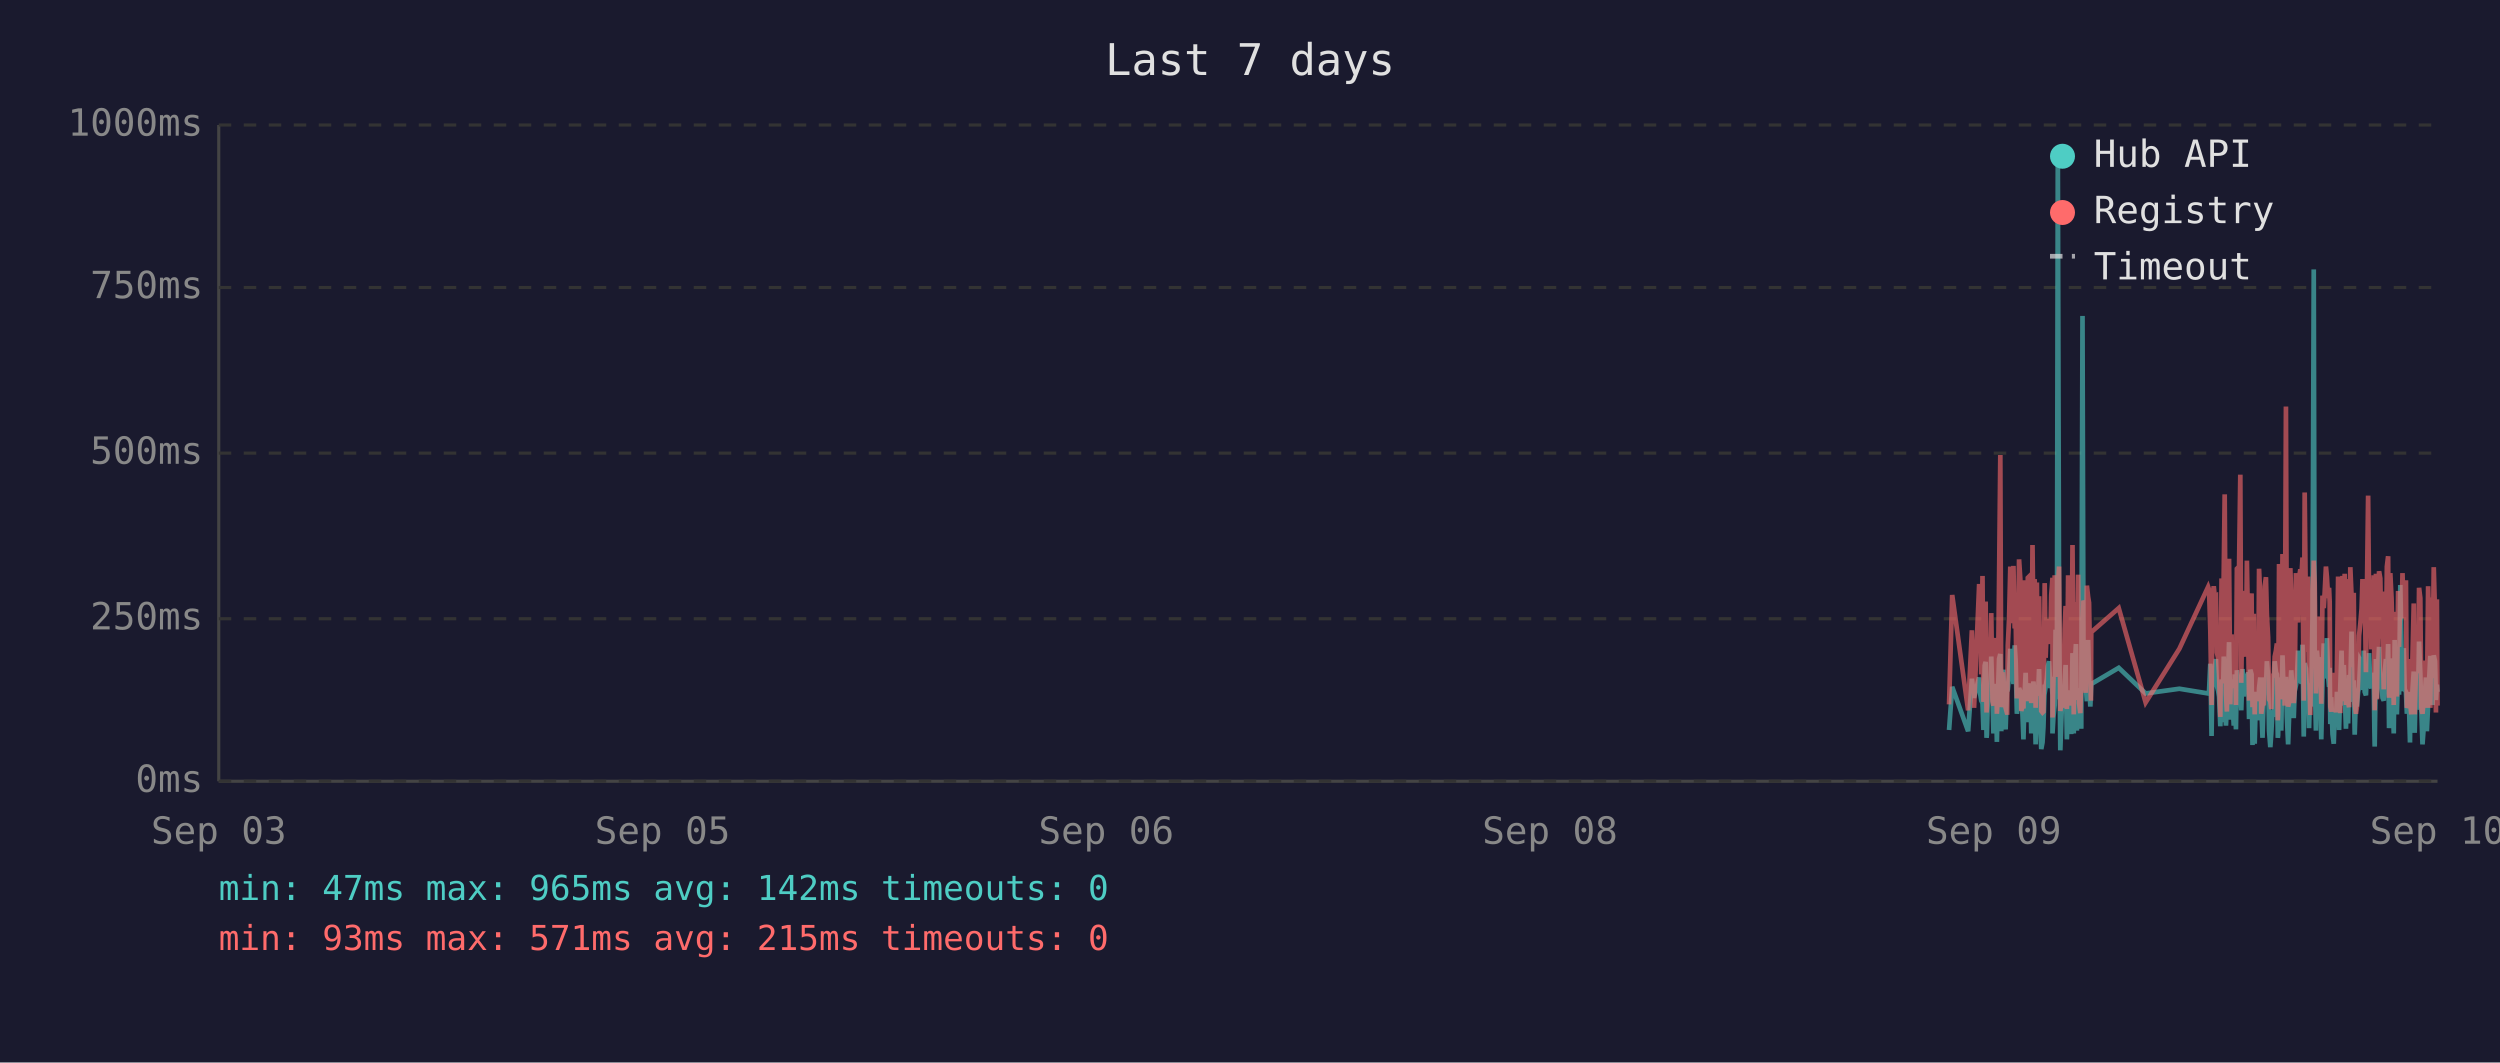
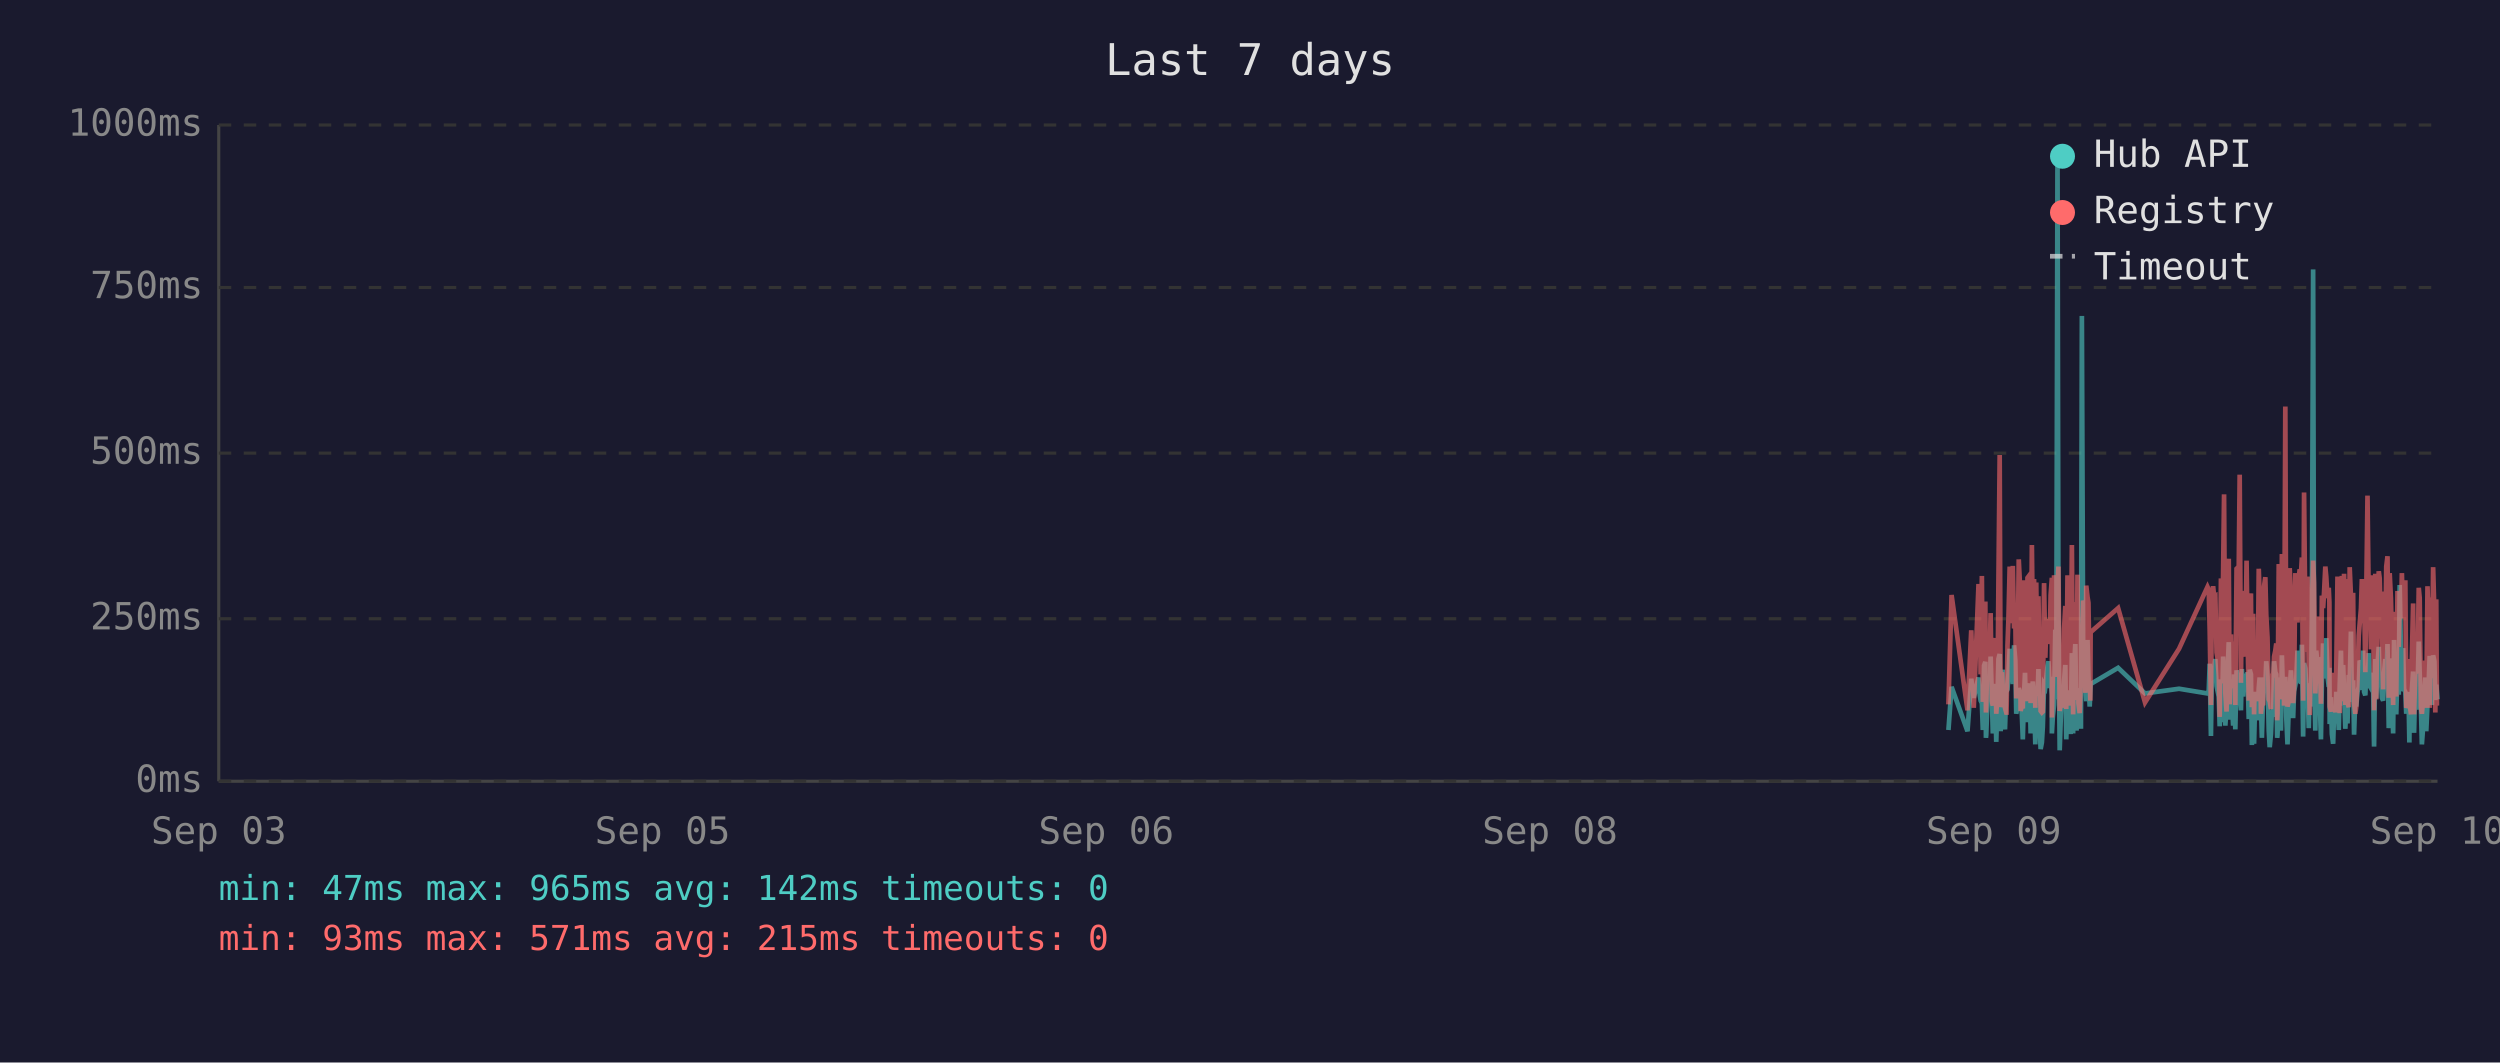
<svg xmlns="http://www.w3.org/2000/svg" viewBox="0 0 800 340" font-family="monospace" font-size="12">
  <rect width="800" height="340" fill="#1a1a2e" />
  <text x="400" y="24" fill="#e0e0e0" font-size="14" text-anchor="middle">Last 7 days</text>
  <line x1="70" y1="40" x2="70" y2="250" stroke="#444" stroke-width="1" />
  <line x1="70" y1="250" x2="780" y2="250" stroke="#444" stroke-width="1" />
  <line x1="70" y1="250" x2="780" y2="250" stroke="#333" stroke-width="1" stroke-dasharray="4" />
  <text x="65" y="250" fill="#888" text-anchor="end" dominant-baseline="middle">0ms</text>
  <line x1="70" y1="198" x2="780" y2="198" stroke="#333" stroke-width="1" stroke-dasharray="4" />
  <text x="65" y="198" fill="#888" text-anchor="end" dominant-baseline="middle">250ms</text>
  <line x1="70" y1="145" x2="780" y2="145" stroke="#333" stroke-width="1" stroke-dasharray="4" />
  <text x="65" y="145" fill="#888" text-anchor="end" dominant-baseline="middle">500ms</text>
  <line x1="70" y1="92" x2="780" y2="92" stroke="#333" stroke-width="1" stroke-dasharray="4" />
  <text x="65" y="92" fill="#888" text-anchor="end" dominant-baseline="middle">750ms</text>
  <line x1="70" y1="40" x2="780" y2="40" stroke="#333" stroke-width="1" stroke-dasharray="4" />
  <text x="65" y="40" fill="#888" text-anchor="end" dominant-baseline="middle">1000ms</text>
  <text x="70" y="270" fill="#888" text-anchor="middle">Sep 03</text>
  <text x="212" y="270" fill="#888" text-anchor="middle">Sep 05</text>
  <text x="354" y="270" fill="#888" text-anchor="middle">Sep 06</text>
  <text x="496" y="270" fill="#888" text-anchor="middle">Sep 08</text>
  <text x="638" y="270" fill="#888" text-anchor="middle">Sep 09</text>
  <text x="780" y="270" fill="#888" text-anchor="middle">Sep 10</text>
-   <polyline points="623.7,233.6 624.7,219.8 629.8,234.0 631.0,217.2 631.7,223.3 633.3,216.8 633.7,222.3 634.0,224.2 634.4,225.0 634.7,233.6 635.1,213.0 635.4,211.8 635.7,236.1 635.8,235.1 636.1,223.8 636.5,221.2 636.9,222.3 637.2,210.1 637.6,223.3 637.9,234.7 638.3,220.6 638.6,218.9 639.0,237.4 639.3,223.1 639.7,210.9 640.1,209.3 640.4,234.0 640.8,217.0 641.1,214.3 641.5,230.9 641.8,233.4 642.2,220.6 642.3,221.2 642.5,220.6 642.9,215.8 643.3,207.6 643.6,216.6 644.0,213.9 644.3,218.9 644.7,206.5 645.0,211.4 645.4,228.4 645.7,226.1 646.1,220.2 646.5,221.2 646.8,221.9 647.2,228.8 647.5,236.6 647.9,221.9 648.2,215.3 648.6,231.1 648.9,221.9 649.3,221.2 649.7,218.7 650.0,234.7 650.4,221.2 650.7,218.1 651.1,223.1 651.4,238.2 651.8,220.8 652.1,224.8 652.5,214.1 652.9,232.6 653.2,239.7 653.6,237.6 653.9,232.6 654.3,219.1 654.6,219.8 655.0,217.2 655.3,213.2 655.7,211.6 656.1,220.2 656.4,216.6 656.8,222.5 656.8,234.7 657.1,229.4 657.5,225.6 657.8,201.5 658.2,223.8 658.5,47.4 658.9,196.0 659.3,240.1 659.6,231.1 660.0,221.0 660.3,225.0 660.7,217.9 661.0,212.8 661.4,236.6 661.8,222.7 662.1,222.9 662.5,221.0 662.8,234.9 663.2,209.0 663.6,234.7 663.9,213.5 664.3,206.1 664.6,233.8 665.0,220.2 665.3,230.7 665.7,223.8 666.0,233.2 666.4,101.1 666.7,207.2 667.1,217.9 667.4,218.9 667.8,224.4 668.2,204.8 668.5,216.6 668.9,226.1 669.1,221.2 669.2,218.9 678.0,213.7 686.6,221.9 697.4,220.4 706.6,221.9 706.9,221.0 707.3,212.4 707.7,235.5 708.0,214.1 708.4,215.3 708.7,214.3 709.1,210.9 709.4,219.5 709.8,221.0 710.1,222.9 710.5,232.4 710.9,217.4 711.2,231.1 711.6,210.1 711.9,216.0 712.3,232.2 712.6,226.1 713.0,216.2 713.3,205.5 713.7,230.3 714.1,217.4 714.4,224.4 714.8,232.2 715.1,215.8 715.5,233.4 715.8,214.5 716.5,219.3 716.9,221.9 717.2,227.3 717.6,214.1 718.0,222.9 718.3,215.6 718.7,218.3 719.0,220.0 719.4,215.1 719.7,230.1 720.1,214.3 720.5,215.8 720.8,238.4 721.2,223.8 721.5,238.0 721.9,222.1 722.2,222.1 722.6,230.5 722.9,220.2 723.3,216.8 723.6,225.6 724.0,236.1 724.4,221.9 724.7,216.8 725.1,220.6 725.4,211.6 725.8,216.6 726.1,233.8 726.5,239.1 726.8,234.9 727.2,227.3 727.6,229.4 727.9,211.6 728.3,215.1 728.6,215.8 728.9,236.1 729.0,235.3 729.3,221.7 729.7,216.8 730.0,233.8 730.4,209.7 730.8,223.8 731.1,222.7 731.5,216.6 731.8,229.4 732.2,238.2 732.5,229.6 732.9,220.4 733.2,214.5 733.6,220.4 734.0,229.8 734.3,221.2 734.7,219.3 735.0,217.4 735.4,208.2 735.7,218.5 736.1,208.2 736.5,218.9 736.8,206.3 737.2,235.7 737.5,212.2 737.9,213.9 738.2,219.8 738.6,218.7 738.9,233.0 739.3,219.3 739.6,226.1 740.0,197.1 740.4,86.2 740.7,216.0 741.1,233.8 741.4,208.2 741.8,213.0 742.1,210.3 742.5,223.3 742.8,236.6 743.2,217.9 743.6,205.9 743.9,216.4 744.3,216.4 744.6,204.2 745.0,216.4 745.3,219.8 745.5,213.7 745.7,231.7 746.0,223.1 746.4,234.9 746.8,238.0 747.1,228.2 747.5,231.5 747.8,222.1 748.2,222.1 748.5,233.6 748.9,219.5 749.3,208.2 749.6,225.8 750.0,212.8 750.3,221.0 750.7,233.2 751.0,224.4 751.4,231.5 751.7,216.0 752.1,218.9 752.5,202.1 752.8,224.6 753.2,217.7 753.5,235.1 753.9,222.9 754.2,226.1 754.6,221.4 754.9,219.8 755.3,211.4 755.7,212.2 756.0,220.8 756.4,208.2 756.7,221.4 757.1,222.5 757.4,214.9 757.8,220.2 758.1,209.0 758.5,219.5 758.8,220.2 759.2,215.3 759.6,218.7 759.8,233.4 759.9,238.9 760.3,210.9 760.6,223.5 761.0,213.2 761.3,207.0 761.7,219.5 762.0,216.4 762.4,223.3 762.8,224.2 763.1,215.3 763.5,210.9 763.8,221.0 764.2,206.1 764.5,233.0 764.9,220.4 765.3,210.7 765.6,220.2 766.0,234.7 766.3,204.8 766.7,219.1 767.0,228.6 767.4,214.3 767.7,222.3 768.1,187.2 768.5,208.6 768.8,221.2 769.2,207.4 769.5,220.6 769.9,221.4 770.2,228.4 770.6,223.5 770.9,226.5 771.2,237.6 771.3,221.4 771.6,234.2 772.0,220.8 772.4,214.9 772.7,234.5 773.1,217.0 773.4,227.1 773.8,221.7 774.1,205.3 774.5,215.6 774.8,226.5 775.2,238.2 775.6,232.6 775.9,223.3 776.3,216.8 776.6,234.0 777.0,225.4 777.3,218.1 777.7,209.9 778.1,218.3 778.4,225.6 778.8,209.7 779.2,211.6 779.5,224.0 779.8,219.1 780.0,221.4" fill="none" stroke="#4ecdc4" stroke-width="1.5" opacity="0.6" />
-   <polyline points="623.7,225.4 624.7,190.4 629.8,227.3 631.0,201.7 631.7,226.5 633.3,187.6 633.7,187.6 634.0,215.8 634.4,184.3 634.7,224.6 635.1,206.3 635.4,192.5 635.7,228.0 635.8,225.8 636.1,209.0 636.5,204.0 636.9,209.0 637.2,196.2 637.6,224.4 637.9,225.8 638.3,206.1 638.6,204.2 639.0,228.4 639.3,222.3 639.7,186.0 640.1,145.6 640.4,226.3 640.8,215.1 641.1,226.3 641.5,224.2 641.8,226.5 642.2,228.0 642.3,228.0 642.5,206.5 642.9,198.1 643.3,181.3 643.6,193.1 644.0,199.4 644.3,181.1 644.7,201.1 645.0,196.7 645.4,223.5 645.7,214.9 646.1,179.0 646.5,185.3 646.8,227.5 647.2,225.8 647.5,226.7 647.9,185.7 648.2,209.5 648.6,224.4 648.9,184.9 649.3,184.5 649.7,206.3 650.0,225.0 650.4,174.4 650.7,200.7 651.1,185.3 651.4,226.5 651.8,186.4 652.1,222.7 652.5,190.8 652.9,216.6 653.2,227.5 653.6,228.0 653.9,227.7 654.3,186.6 654.6,210.5 655.0,200.2 655.3,200.4 655.7,198.1 656.1,206.1 656.4,190.4 656.8,184.9 656.8,229.6 657.1,217.7 657.5,184.1 657.8,188.3 658.2,216.6 658.5,187.8 658.9,181.3 659.3,227.5 659.6,225.6 660.0,207.4 660.3,226.5 660.7,201.3 661.0,193.9 661.4,226.9 661.8,184.1 662.1,209.0 662.5,185.5 662.8,225.8 663.2,174.4 663.6,228.6 663.9,192.7 664.3,197.5 664.6,224.0 665.0,183.9 665.3,225.0 665.7,228.2 666.0,216.0 666.4,209.9 666.7,192.2 667.1,193.3 667.4,221.7 667.8,187.4 668.2,191.0 668.5,192.9 668.9,217.2 669.1,224.2 669.2,202.3 678.0,194.6 686.6,224.8 697.4,207.6 706.6,187.8 706.9,188.7 707.3,201.7 707.7,225.6 708.0,191.0 708.4,187.6 708.7,190.8 709.1,190.6 709.4,208.8 709.8,210.5 710.1,216.0 710.5,229.4 710.9,185.1 711.2,218.7 711.6,182.8 711.9,158.2 712.3,221.7 712.6,227.7 713.0,191.8 713.3,178.8 713.7,225.4 714.1,203.0 714.4,219.5 714.8,219.3 715.1,205.3 715.5,225.6 715.8,182.0 716.5,181.3 716.9,151.9 717.2,218.5 717.6,189.1 718.0,208.0 718.3,207.4 718.7,210.1 719.0,179.4 719.4,202.1 719.7,224.2 720.1,194.3 720.5,189.9 720.8,226.3 721.2,196.4 721.5,228.6 721.9,206.5 722.2,217.4 722.6,224.4 722.9,182.0 723.3,191.4 723.6,228.4 724.0,225.4 724.4,225.2 724.7,187.6 725.1,184.7 725.4,196.7 725.8,204.0 726.1,223.8 726.5,224.4 726.8,226.9 727.2,215.6 727.6,216.8 727.9,210.1 728.3,208.2 728.6,205.9 728.9,230.5 729.0,228.4 729.3,180.5 729.7,186.4 730.0,223.8 730.4,177.3 730.8,184.7 731.1,225.8 731.5,130.1 731.8,217.2 732.2,226.1 732.5,224.8 732.9,181.8 733.2,190.8 733.6,201.7 734.0,225.0 734.3,221.0 734.7,183.4 735.0,192.7 735.4,199.2 735.7,184.9 736.1,182.2 736.5,183.9 736.8,178.4 737.2,224.2 737.5,157.6 737.9,197.7 738.2,208.6 738.6,184.5 738.9,214.1 739.3,228.8 739.6,206.5 740.0,194.6 740.4,179.4 740.7,186.6 741.1,221.9 741.4,214.1 741.8,203.6 742.1,197.3 742.5,208.8 742.8,225.2 743.2,190.6 743.6,194.6 743.9,189.5 744.3,181.3 744.6,184.5 745.0,191.4 745.3,188.1 745.5,192.7 745.7,226.1 746.0,227.7 746.4,225.0 746.8,223.5 747.1,215.3 747.5,228.0 747.8,215.1 748.2,184.5 748.5,215.3 748.9,228.2 749.3,197.3 749.6,184.3 750.0,224.4 750.3,183.6 750.7,225.6 751.0,185.3 751.4,224.8 751.7,226.3 752.1,181.5 752.5,190.8 752.8,213.5 753.2,189.7 753.5,225.0 753.9,228.4 754.2,226.3 754.6,217.7 754.9,203.4 755.3,199.6 755.7,194.8 756.0,185.3 756.4,199.4 756.7,188.9 757.1,215.1 757.4,190.6 757.8,158.6 758.1,192.7 758.5,187.8 758.8,207.8 759.2,195.0 759.6,184.1 759.8,216.0 759.9,227.3 760.3,183.6 760.6,223.8 761.0,194.3 761.3,182.8 761.7,185.1 762.0,202.3 762.4,204.4 762.8,220.6 763.1,189.3 763.5,207.8 763.8,181.3 764.2,178.0 764.5,223.3 764.9,183.4 765.3,191.6 765.6,204.0 766.0,225.6 766.3,195.8 766.7,210.1 767.0,222.9 767.4,189.1 767.7,207.0 768.1,191.2 768.5,197.5 768.8,183.4 769.2,197.9 769.5,193.5 769.9,185.7 770.2,226.5 770.6,225.4 770.9,210.9 771.2,226.7 771.3,225.2 771.6,228.6 772.0,210.1 772.4,193.1 772.7,228.6 773.1,214.7 773.4,214.9 773.8,214.5 774.1,188.1 774.5,191.4 774.8,226.3 775.2,228.4 775.6,223.8 775.9,211.4 776.3,216.8 776.6,226.5 777.0,187.6 777.3,203.4 777.7,226.5 778.1,191.2 778.4,217.0 778.8,181.5 779.2,196.2 779.5,228.0 779.8,191.8 780.0,225.8" fill="none" stroke="#ff6b6b" stroke-width="1.5" opacity="0.6" />
+   <polyline points="623.5,233.6 624.5,219.8 629.6,234.0 630.8,217.2 631.6,223.3 633.1,216.8 633.5,222.3 633.8,224.2 634.2,225.0 634.5,233.6 634.9,213.0 635.3,211.8 635.5,236.1 635.6,235.1 636.0,223.8 636.3,221.2 636.7,222.3 637.0,210.1 637.4,223.3 637.7,234.7 638.1,220.6 638.4,218.9 638.8,237.4 639.2,223.1 639.5,210.9 639.9,209.3 640.2,234.0 640.6,217.0 640.9,214.3 641.3,230.9 641.6,233.4 642.0,220.6 642.1,221.2 642.4,220.6 642.7,215.8 643.1,207.6 643.4,216.6 643.8,213.9 644.1,218.9 644.5,206.5 644.9,211.4 645.2,228.4 645.6,226.1 646.0,220.2 646.3,221.2 646.6,221.9 647.0,228.8 647.3,236.6 647.7,221.9 648.0,215.3 648.4,231.1 648.8,221.9 649.1,221.2 649.5,218.7 649.8,234.7 650.2,221.2 650.5,218.1 650.9,223.1 651.3,238.2 651.6,220.8 652.0,224.8 652.3,214.1 652.7,232.6 653.0,239.7 653.4,237.6 653.7,232.6 654.1,219.1 654.5,219.8 654.8,217.2 655.2,213.2 655.5,211.6 655.9,220.2 656.2,216.6 656.6,222.5 656.6,234.7 656.9,229.4 657.3,225.6 657.7,201.5 658.0,223.8 658.4,47.4 658.7,196.0 659.1,240.1 659.4,231.1 659.8,221.0 660.1,225.0 660.5,217.9 660.9,212.8 661.2,236.6 661.6,222.7 661.9,222.9 662.3,221.0 662.6,234.9 663.0,209.0 663.4,234.7 663.7,213.5 664.1,206.1 664.5,233.8 664.8,220.2 665.1,230.7 665.5,223.8 665.9,233.2 666.2,101.1 666.6,207.2 666.9,217.9 667.3,218.9 667.6,224.4 668.0,204.8 668.3,216.6 668.7,226.1 668.9,221.2 669.0,218.9 677.8,213.7 686.4,221.9 697.3,220.4 706.4,221.9 706.8,221.0 707.1,212.4 707.5,235.5 707.8,214.1 708.2,215.3 708.5,214.3 708.9,210.9 709.3,219.5 709.6,221.0 710.0,222.9 710.3,232.4 710.7,217.4 711.0,231.1 711.4,210.1 711.7,216.0 712.1,232.2 712.5,226.1 712.8,216.2 713.2,205.5 713.5,230.3 713.9,217.4 714.2,224.4 714.6,232.2 714.9,215.8 715.3,233.4 715.7,214.5 716.4,219.3 716.7,221.9 717.1,227.3 717.4,214.1 717.8,222.9 718.1,215.6 718.5,218.3 718.9,220.0 719.2,215.1 719.6,230.1 719.9,214.3 720.3,215.8 720.6,238.4 721.0,223.8 721.3,238.0 721.7,222.1 722.0,222.1 722.4,230.5 722.8,220.2 723.1,216.8 723.5,225.6 723.8,236.1 724.2,221.9 724.5,216.8 724.9,220.6 725.2,211.6 725.6,216.6 726.0,233.8 726.3,239.1 726.7,234.9 727.0,227.3 727.4,229.4 727.7,211.6 728.1,215.1 728.4,215.8 728.7,236.1 728.8,235.3 729.2,221.7 729.5,216.8 729.9,233.8 730.2,209.7 730.6,223.8 730.9,222.7 731.3,216.6 731.6,229.4 732.0,238.2 732.3,229.6 732.7,220.4 733.1,214.5 733.4,220.4 733.8,229.8 734.1,221.2 734.5,219.3 734.8,217.4 735.2,208.2 735.6,218.5 735.9,208.2 736.3,218.9 736.6,206.3 737.0,235.7 737.3,212.2 737.7,213.9 738.0,219.8 738.4,218.7 738.8,233.0 739.1,219.3 739.5,226.1 739.8,197.1 740.2,86.2 740.5,216.0 740.9,233.8 741.2,208.2 741.6,213.0 742.0,210.3 742.3,223.3 742.7,236.6 743.0,217.9 743.4,205.9 743.7,216.4 744.1,216.4 744.4,204.2 744.8,216.4 745.2,219.8 745.4,213.7 745.5,231.7 745.9,223.1 746.2,234.9 746.6,238.0 746.9,228.2 747.3,231.5 747.6,222.1 748.0,222.1 748.4,233.6 748.7,219.5 749.1,208.2 749.4,225.8 749.8,212.8 750.1,221.0 750.5,233.2 750.9,224.4 751.2,231.5 751.6,216.0 751.9,218.9 752.3,202.1 752.6,224.6 753.0,217.7 753.3,235.1 753.7,222.9 754.0,226.1 754.4,221.4 754.8,219.8 755.1,211.4 755.5,212.2 755.8,220.8 756.2,208.2 756.5,221.4 756.9,222.5 757.2,214.9 757.6,220.2 758.0,209.0 758.3,219.5 758.7,220.2 759.0,215.3 759.4,218.7 759.6,233.4 759.7,238.9 760.1,210.9 760.4,223.5 760.8,213.2 761.2,207.0 761.5,219.5 761.9,216.4 762.2,223.3 762.6,224.2 762.9,215.3 763.3,210.9 763.6,221.0 764.0,206.1 764.4,233.0 764.7,220.4 765.1,210.7 765.4,220.2 765.8,234.7 766.1,204.8 766.5,219.1 766.8,228.6 767.2,214.3 767.6,222.3 767.9,187.2 768.3,208.6 768.6,221.2 769.0,207.4 769.3,220.6 769.7,221.4 770.0,228.4 770.4,223.5 770.8,226.5 771.0,237.6 771.1,221.4 771.5,234.2 771.8,220.8 772.2,214.9 772.5,234.5 772.9,217.0 773.3,227.1 773.6,221.7 774.0,205.3 774.3,215.6 774.7,226.5 775.0,238.2 775.4,232.6 775.7,223.3 776.1,216.8 776.4,234.0 776.8,225.4 777.2,218.1 777.5,209.9 777.9,218.3 778.2,225.6 778.6,209.7 779.0,211.6 779.3,224.0 779.6,219.1 779.8,221.4 780.0,223.8" fill="none" stroke="#4ecdc4" stroke-width="1.5" opacity="0.6" />
+   <polyline points="623.5,225.4 624.5,190.4 629.6,227.3 630.8,201.7 631.6,226.5 633.1,187.6 633.5,187.6 633.8,215.8 634.2,184.3 634.5,224.6 634.9,206.3 635.3,192.5 635.5,228.0 635.6,225.8 636.0,209.0 636.3,204.0 636.7,209.0 637.0,196.2 637.4,224.4 637.7,225.8 638.1,206.1 638.4,204.2 638.8,228.4 639.2,222.3 639.5,186.0 639.9,145.6 640.2,226.3 640.6,215.1 640.9,226.3 641.3,224.2 641.6,226.5 642.0,228.0 642.1,228.0 642.4,206.5 642.7,198.1 643.1,181.3 643.4,193.1 643.8,199.4 644.1,181.1 644.5,201.1 644.9,196.7 645.2,223.5 645.6,214.9 646.0,179.0 646.3,185.3 646.6,227.5 647.0,225.8 647.3,226.7 647.7,185.7 648.0,209.5 648.4,224.4 648.8,184.9 649.1,184.5 649.5,206.3 649.8,225.0 650.2,174.4 650.5,200.7 650.9,185.3 651.3,226.5 651.6,186.4 652.0,222.7 652.3,190.8 652.7,216.6 653.0,227.5 653.4,228.0 653.7,227.7 654.1,186.6 654.5,210.5 654.8,200.2 655.2,200.4 655.5,198.1 655.9,206.1 656.2,190.4 656.6,184.9 656.6,229.6 656.9,217.7 657.3,184.1 657.7,188.3 658.0,216.6 658.4,187.8 658.7,181.3 659.1,227.5 659.4,225.6 659.8,207.4 660.1,226.5 660.5,201.3 660.9,193.9 661.2,226.9 661.6,184.1 661.9,209.0 662.3,185.5 662.6,225.8 663.0,174.4 663.4,228.6 663.7,192.7 664.1,197.5 664.5,224.0 664.8,183.9 665.1,225.0 665.5,228.2 665.9,216.0 666.2,209.9 666.6,192.2 666.9,193.3 667.3,221.7 667.6,187.4 668.0,191.0 668.3,192.9 668.7,217.2 668.9,224.2 669.0,202.3 677.8,194.6 686.4,224.8 697.3,207.6 706.4,187.8 706.8,188.7 707.1,201.7 707.5,225.6 707.8,191.0 708.2,187.6 708.5,190.8 708.9,190.6 709.3,208.8 709.6,210.5 710.0,216.0 710.3,229.4 710.7,185.1 711.0,218.7 711.4,182.8 711.7,158.2 712.1,221.7 712.5,227.7 712.8,191.8 713.2,178.8 713.5,225.4 713.9,203.0 714.2,219.5 714.6,219.3 714.9,205.3 715.3,225.6 715.7,182.0 716.4,181.3 716.7,151.9 717.1,218.5 717.4,189.1 717.8,208.0 718.1,207.4 718.5,210.1 718.9,179.4 719.2,202.1 719.6,224.2 719.9,194.3 720.3,189.9 720.6,226.3 721.0,196.4 721.3,228.6 721.7,206.5 722.0,217.4 722.4,224.4 722.8,182.0 723.1,191.4 723.5,228.4 723.8,225.4 724.2,225.2 724.5,187.6 724.9,184.7 725.2,196.7 725.6,204.0 726.0,223.8 726.3,224.4 726.7,226.9 727.0,215.6 727.4,216.8 727.7,210.1 728.1,208.2 728.4,205.9 728.7,230.5 728.8,228.4 729.2,180.5 729.5,186.4 729.9,223.8 730.2,177.3 730.6,184.7 730.9,225.8 731.3,130.1 731.6,217.2 732.0,226.1 732.3,224.8 732.7,181.8 733.1,190.8 733.4,201.7 733.8,225.0 734.1,221.0 734.5,183.4 734.8,192.7 735.2,199.2 735.6,184.9 735.9,182.2 736.3,183.9 736.6,178.4 737.0,224.2 737.3,157.6 737.7,197.7 738.0,208.6 738.4,184.5 738.8,214.1 739.1,228.8 739.5,206.5 739.8,194.6 740.2,179.4 740.5,186.6 740.9,221.9 741.2,214.1 741.6,203.6 742.0,197.3 742.3,208.8 742.7,225.2 743.0,190.6 743.4,194.6 743.7,189.5 744.1,181.3 744.4,184.5 744.8,191.4 745.2,188.1 745.4,192.7 745.5,226.1 745.9,227.7 746.2,225.0 746.6,223.5 746.9,215.3 747.3,228.0 747.6,215.1 748.0,184.5 748.4,215.3 748.7,228.2 749.1,197.3 749.4,184.3 749.8,224.4 750.1,183.6 750.5,225.6 750.9,185.3 751.2,224.8 751.6,226.3 751.9,181.5 752.3,190.8 752.6,213.5 753.0,189.7 753.3,225.0 753.7,228.4 754.0,226.3 754.4,217.7 754.8,203.4 755.1,199.6 755.5,194.8 755.8,185.3 756.2,199.4 756.5,188.9 756.9,215.1 757.2,190.6 757.6,158.6 758.0,192.7 758.3,187.8 758.7,207.8 759.0,195.0 759.4,184.1 759.6,216.0 759.7,227.3 760.1,183.6 760.4,223.8 760.8,194.3 761.2,182.8 761.5,185.1 761.9,202.3 762.2,204.4 762.6,220.6 762.9,189.3 763.3,207.8 763.6,181.3 764.0,178.0 764.4,223.3 764.7,183.4 765.1,191.6 765.4,204.0 765.8,225.6 766.1,195.8 766.5,210.1 766.8,222.9 767.2,189.1 767.6,207.0 767.9,191.2 768.3,197.5 768.6,183.4 769.0,197.9 769.3,193.5 769.7,185.7 770.0,226.5 770.4,225.4 770.8,210.9 771.0,226.7 771.1,225.2 771.5,228.6 771.8,210.1 772.2,193.1 772.5,228.6 772.9,214.7 773.3,214.9 773.6,214.5 774.0,188.1 774.3,191.4 774.7,226.3 775.0,228.4 775.4,223.8 775.7,211.4 776.1,216.8 776.4,226.5 776.8,187.6 777.2,203.4 777.5,226.5 777.9,191.2 778.2,217.0 778.6,181.5 779.0,196.2 779.3,228.0 779.6,191.8 779.8,225.8 780.0,225.8" fill="none" stroke="#ff6b6b" stroke-width="1.5" opacity="0.6" />
  <circle cx="660" cy="50" r="4" fill="#4ecdc4" />
  <text x="670" y="50" fill="#e0e0e0" dominant-baseline="middle">Hub API</text>
  <circle cx="660" cy="68" r="4" fill="#ff6b6b" />
  <text x="670" y="68" fill="#e0e0e0" dominant-baseline="middle">Registry</text>
  <line x1="656" y1="82" x2="664" y2="82" stroke="#e0e0e0" stroke-width="1.5" stroke-dasharray="4,3" opacity="0.7" />
  <text x="670" y="86" fill="#e0e0e0" dominant-baseline="middle">Timeout</text>
  <text x="70" y="288" fill="#4ecdc4" font-size="11">min: 47ms  max: 965ms  avg: 142ms  timeouts: 0</text>
  <text x="70" y="304" fill="#ff6b6b" font-size="11">min: 93ms  max: 571ms  avg: 215ms  timeouts: 0</text>
</svg>
